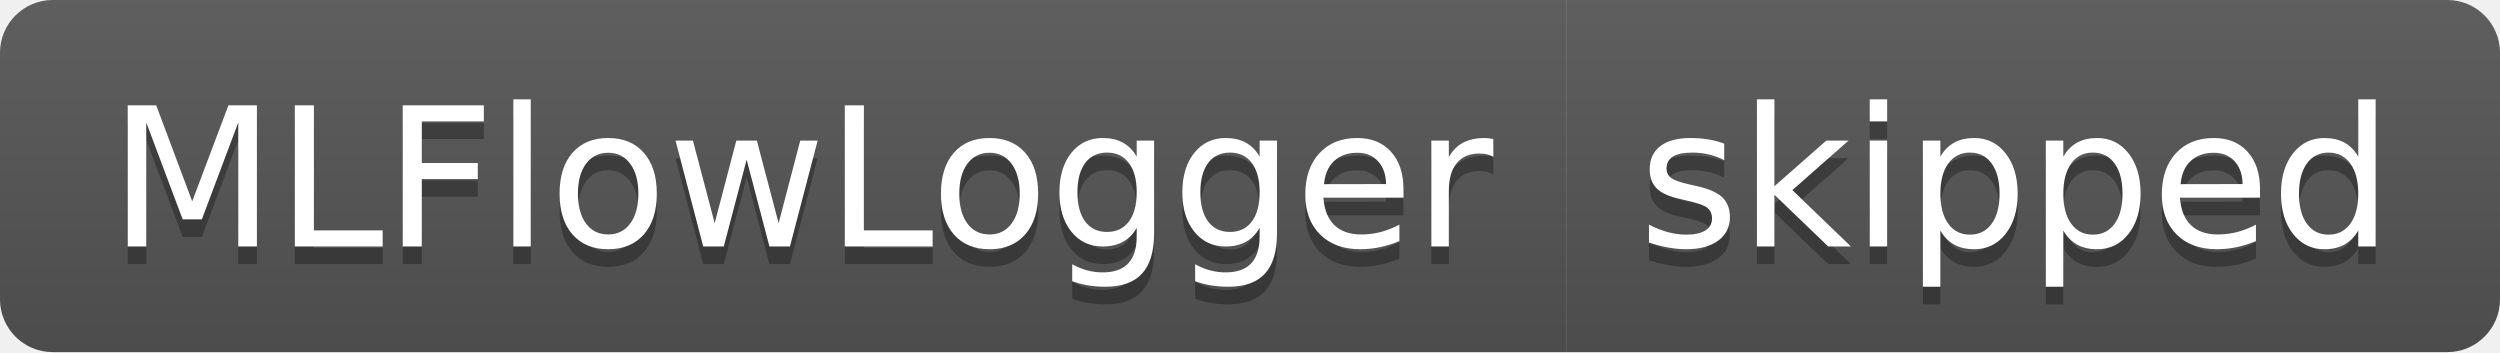
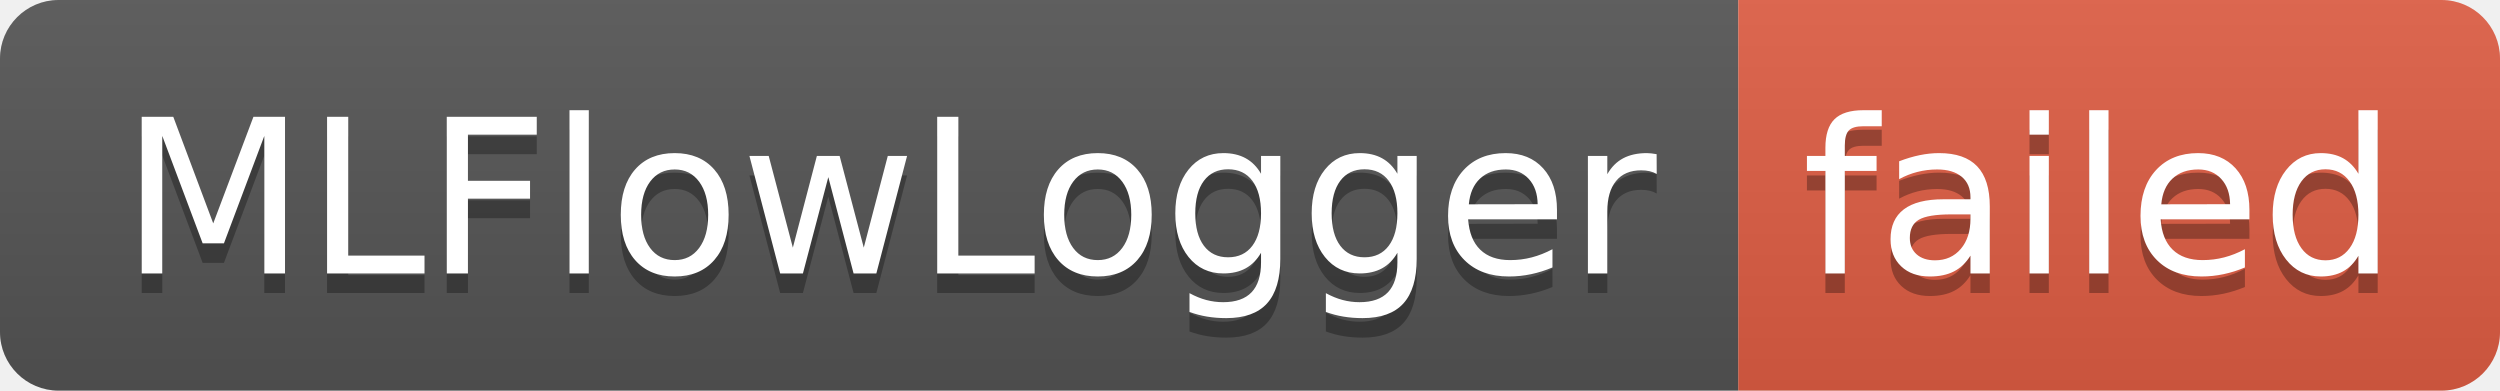
- <svg xmlns="http://www.w3.org/2000/svg" width="142" height="20" role="img" aria-label="MLFlowLogger: skipped">
+ <svg xmlns="http://www.w3.org/2000/svg" width="128" height="20" role="img" aria-label="MLFlowLogger: failed">
  <linearGradient id="s" x2="0" y2="100%">
    <stop offset="0" stop-color="#bbb" stop-opacity=".1" />
    <stop offset="1" stop-opacity=".1" />
  </linearGradient>
  <clipPath id="r">
-     <rect width="142" height="20" rx="3" fill="#fff" />
+     <rect width="128" height="20" rx="3" fill="#fff" />
  </clipPath>
  <g clip-path="url(#r)">
    <rect width="89" height="20" fill="#555" />
-     <rect x="89" width="53" height="20" fill="#555" />
-     <rect width="142" height="20" fill="url(#s)" />
+     <rect x="89" width="39" height="20" fill="#e05d44" />
+     <rect width="128" height="20" fill="url(#s)" />
  </g>
  <g fill="#fff" text-anchor="middle" font-family="Verdana,Geneva,DejaVu Sans,sans-serif" text-rendering="geometricPrecision" font-size="110">
    <text aria-hidden="true" x="455" y="150" fill="#010101" fill-opacity=".3" transform="scale(.1)" textLength="790">MLFlowLogger</text>
    <text x="455" y="140" transform="scale(.1)" fill="#fff" textLength="790">MLFlowLogger</text>
-     <text aria-hidden="true" x="1145" y="150" fill="#010101" fill-opacity=".3" transform="scale(.1)" textLength="430">skipped</text>
-     <text x="1145" y="140" transform="scale(.1)" fill="#fff" textLength="430">skipped</text>
+     <text aria-hidden="true" x="1075" y="150" fill="#010101" fill-opacity=".3" transform="scale(.1)" textLength="290">failed</text>
+     <text x="1075" y="140" transform="scale(.1)" fill="#fff" textLength="290">failed</text>
  </g>
</svg>
